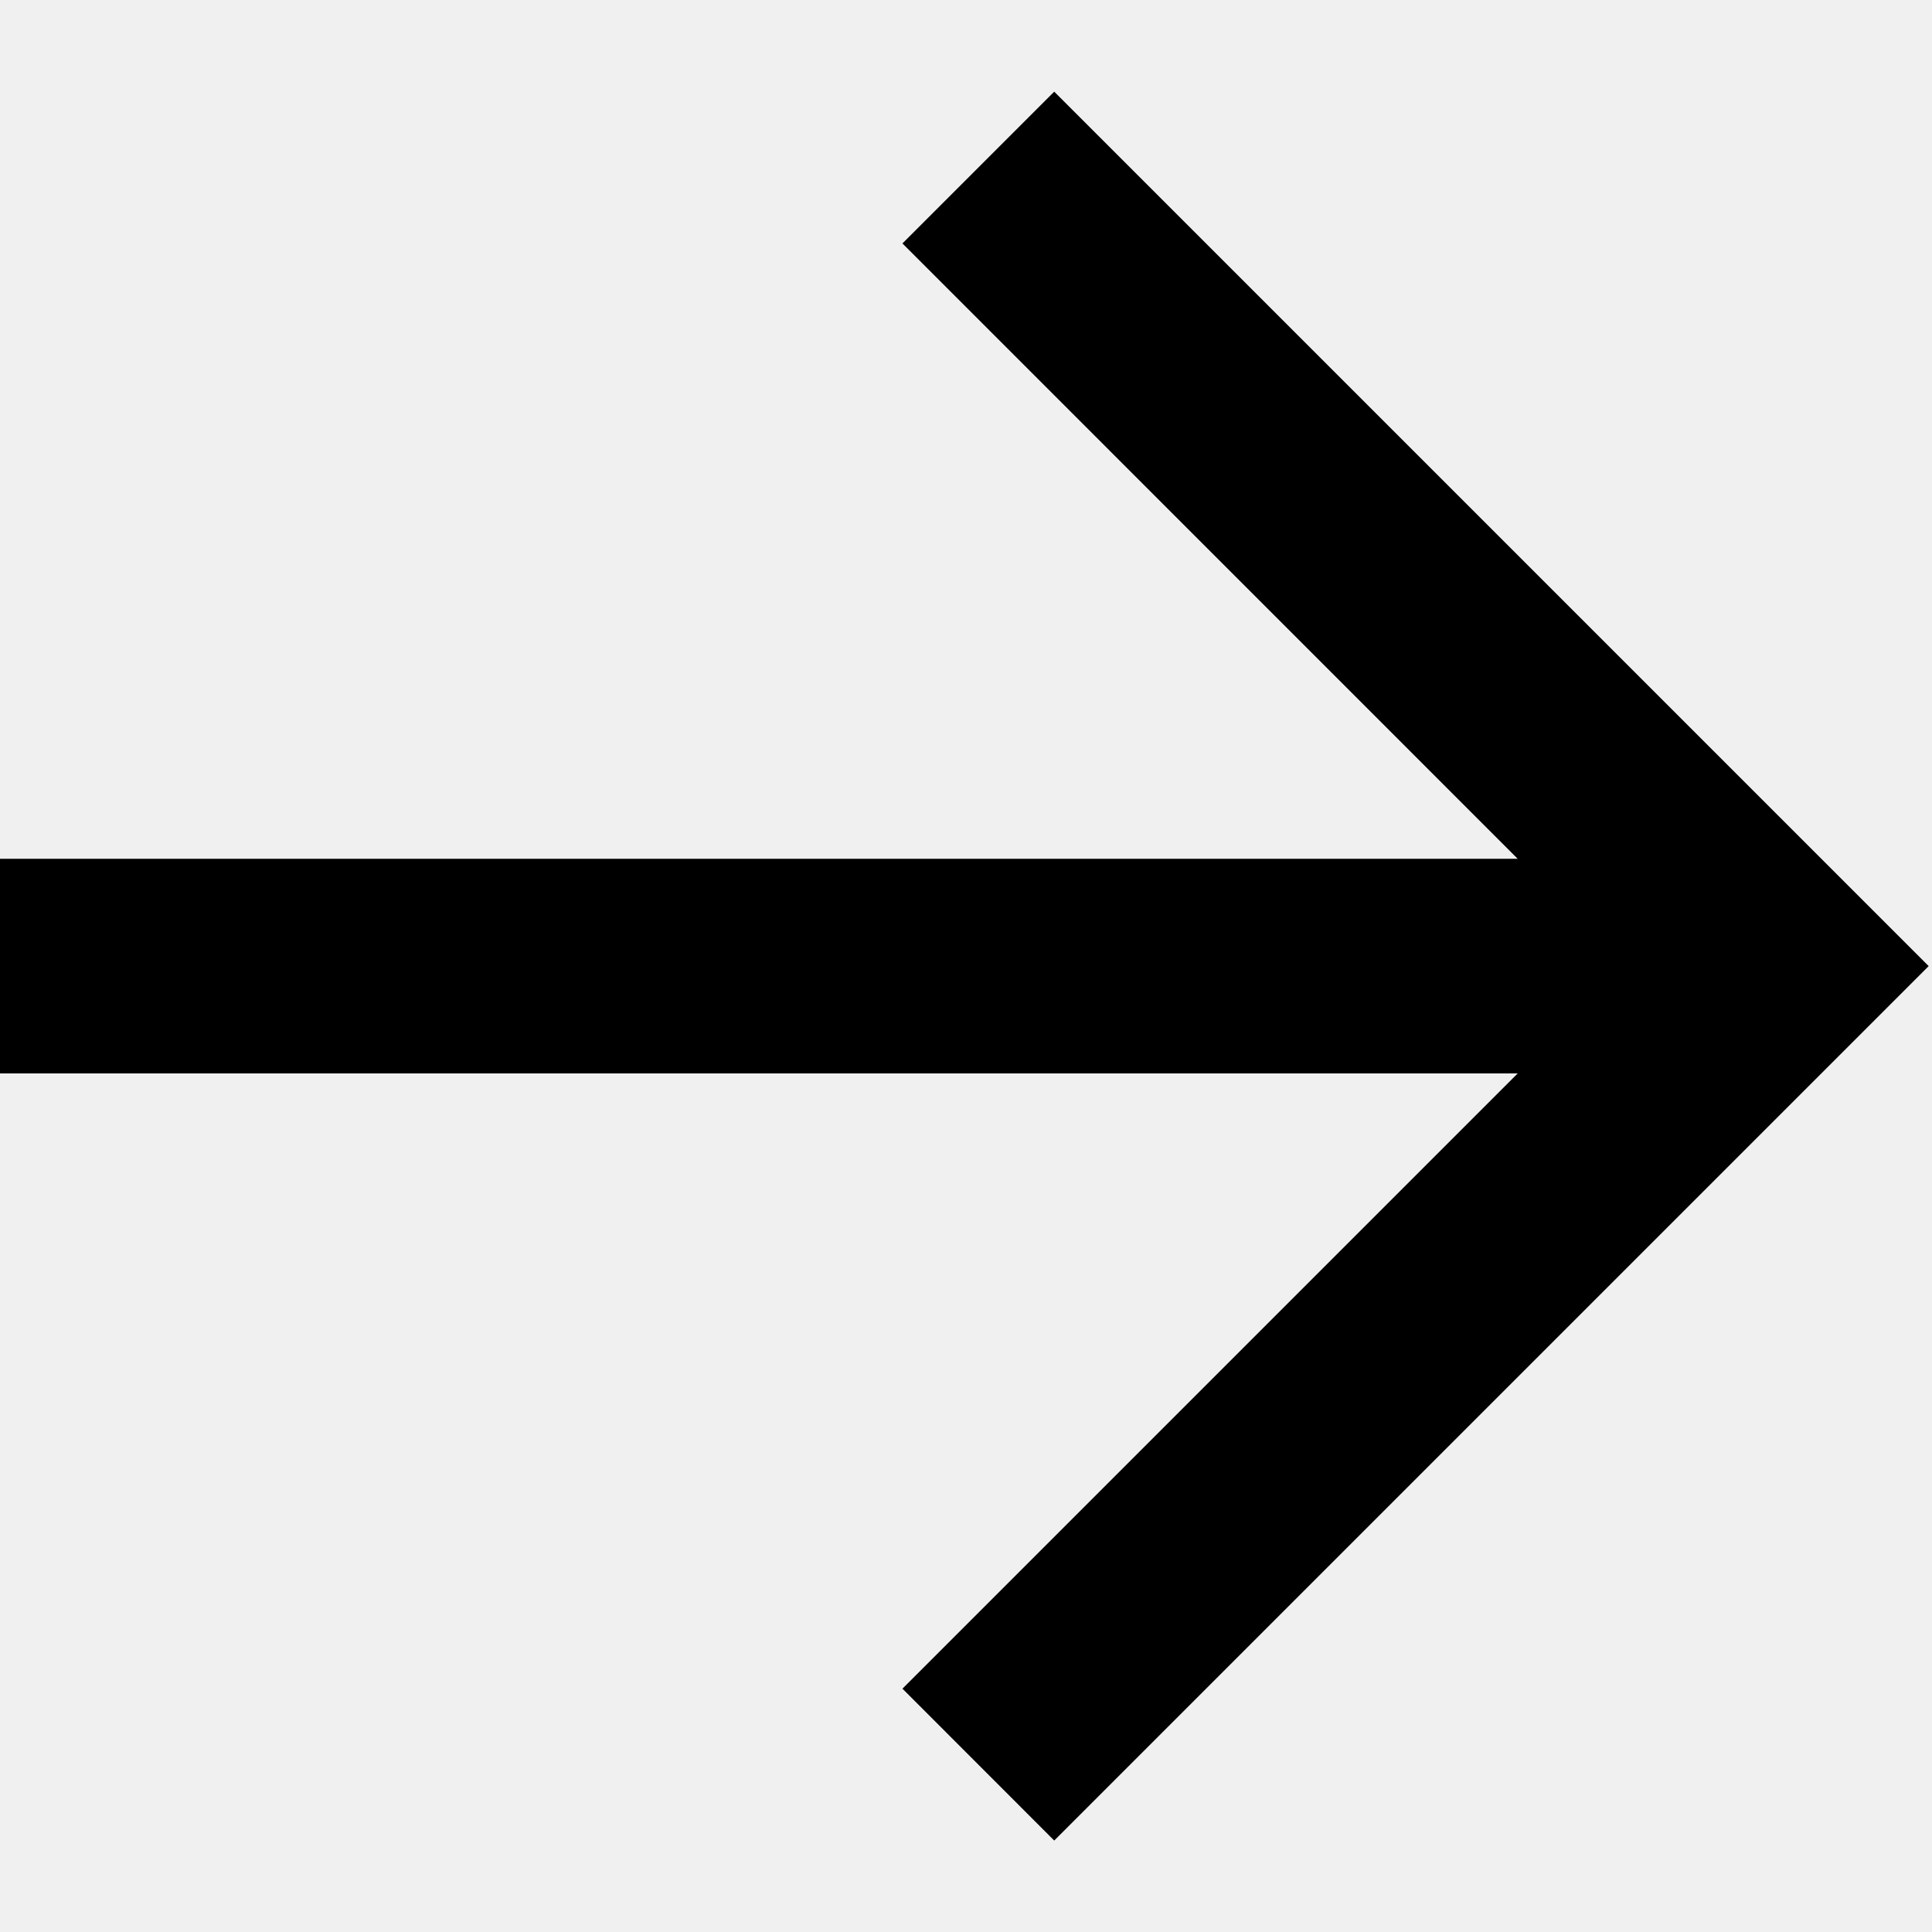
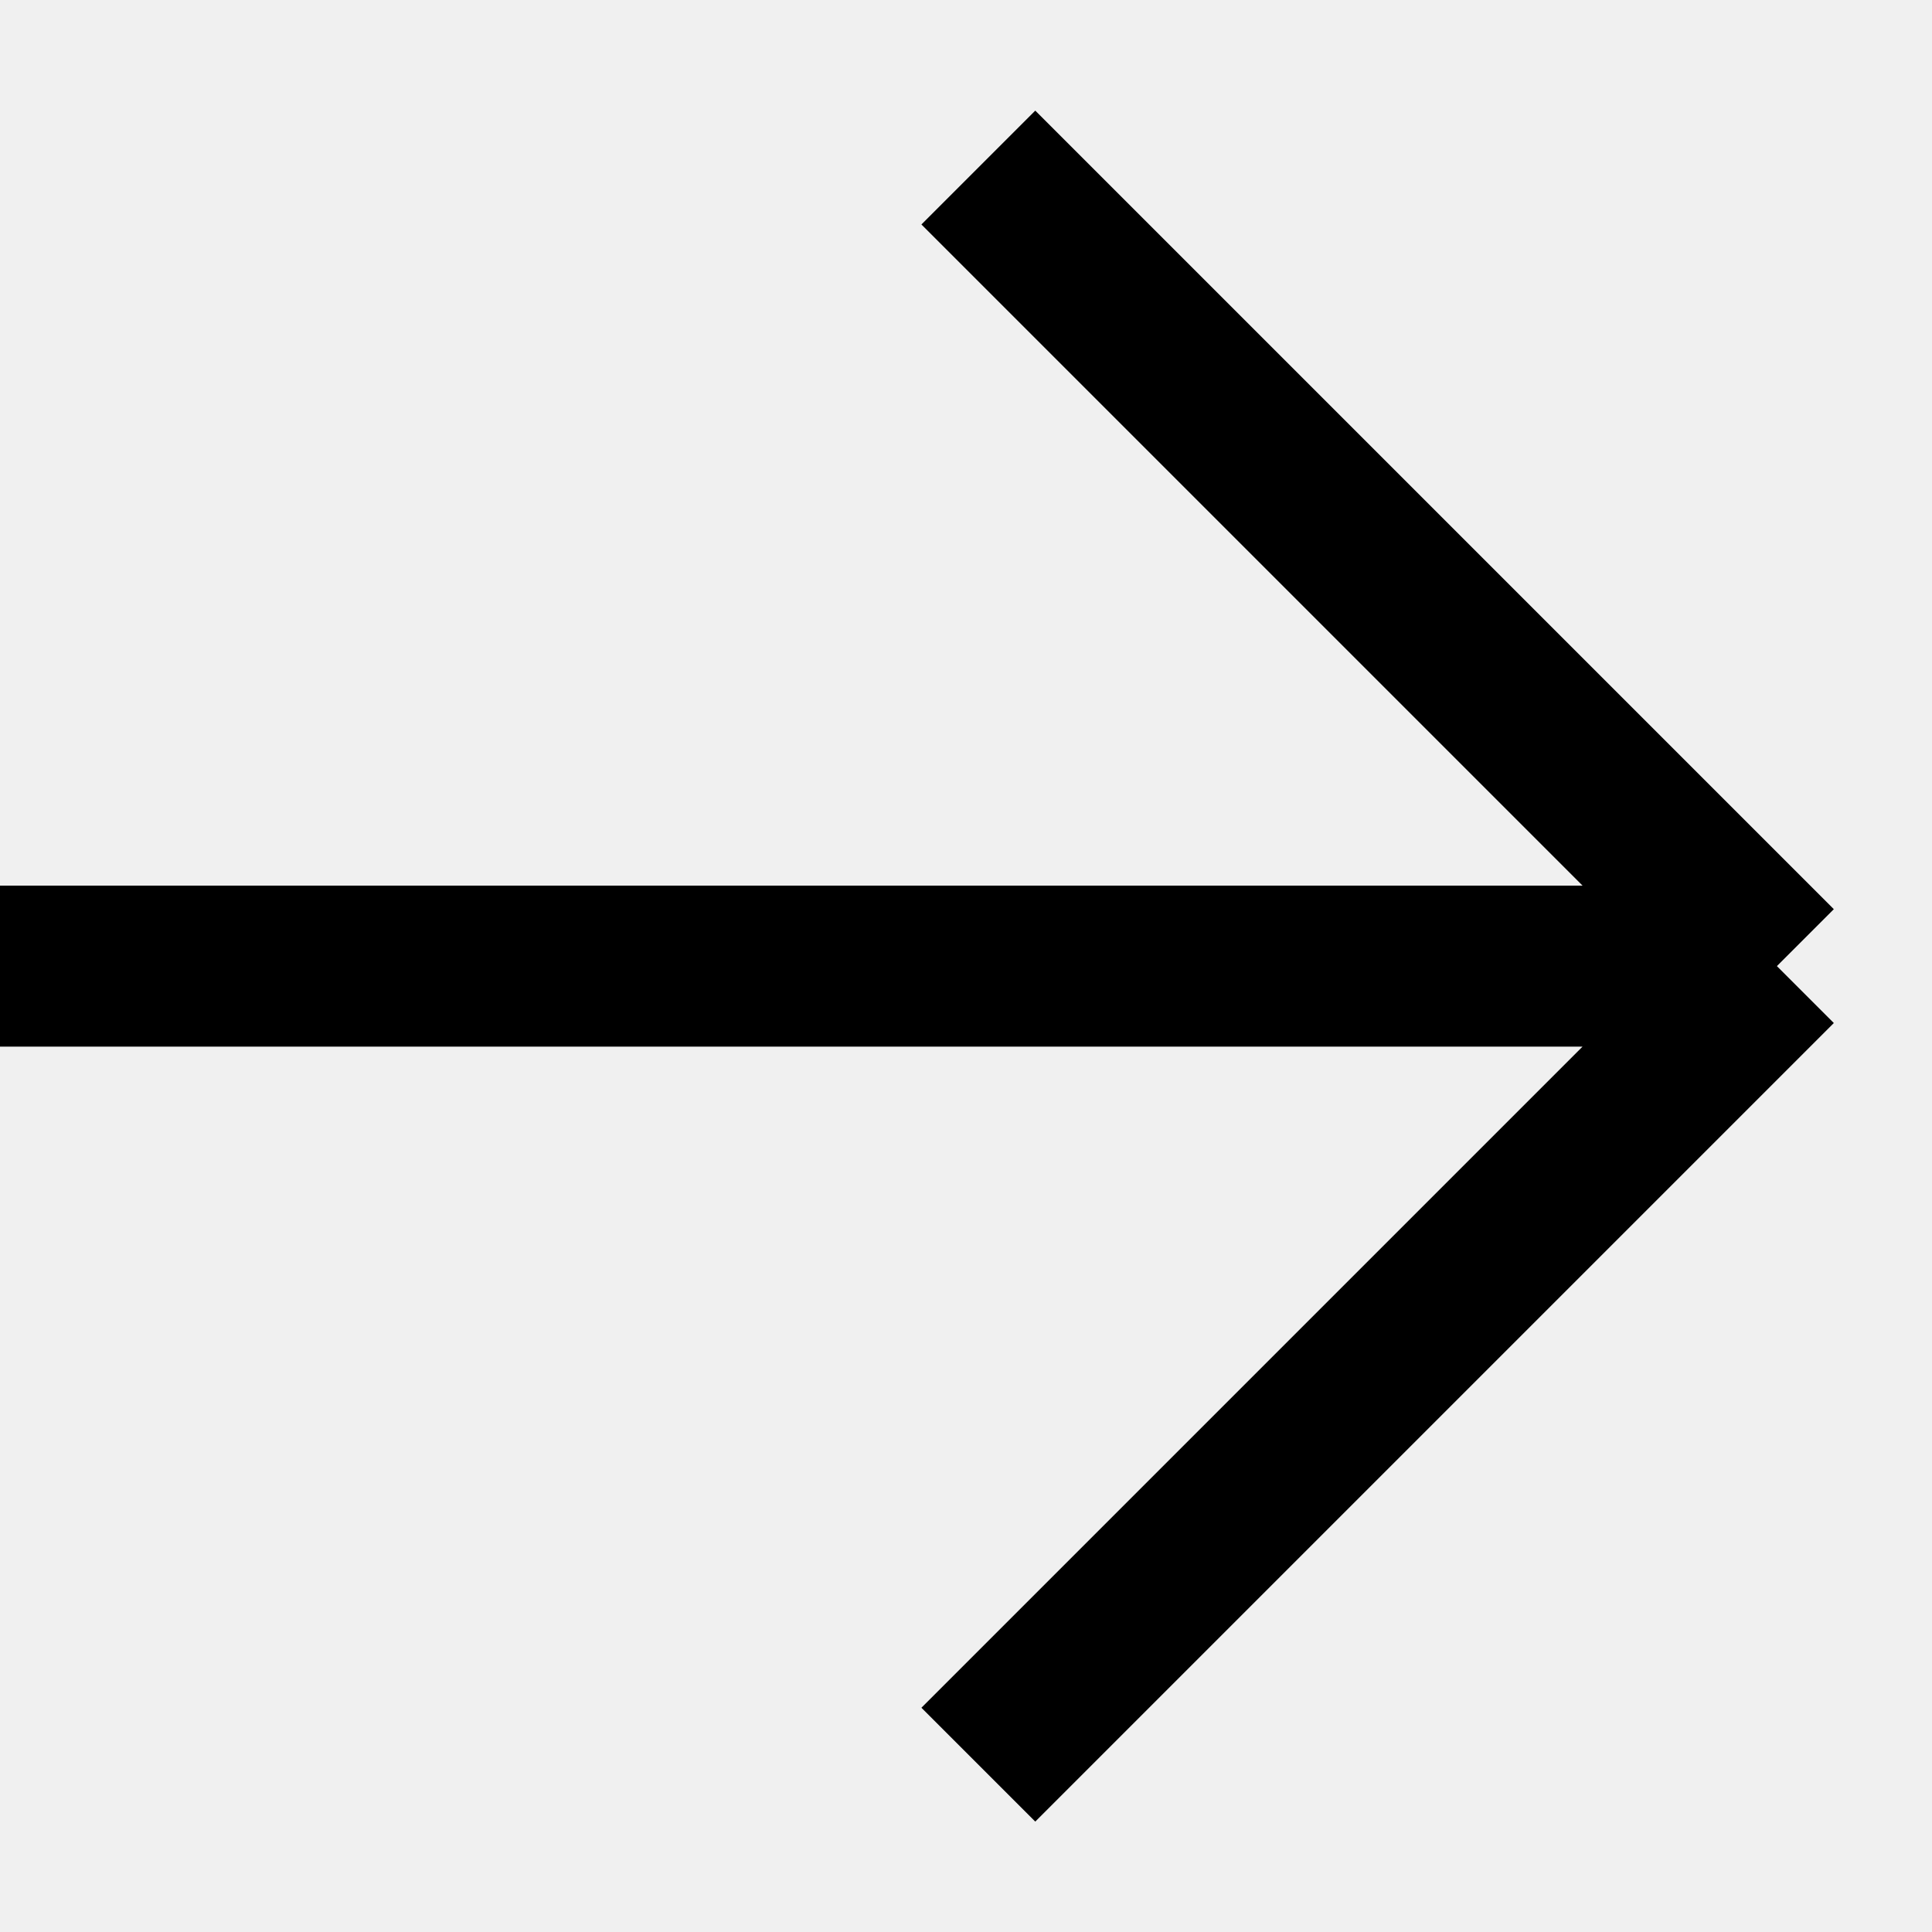
<svg xmlns="http://www.w3.org/2000/svg" width="18" height="18" viewBox="0 0 18 18" fill="none">
-   <g clip-path="url(#clip0_374_4165)">
-     <path fill-rule="evenodd" clip-rule="evenodd" d="M9.822 0.854L17.969 9.001L9.822 17.148L8.408 15.733L14.14 10.001H0V8.001H14.14L8.408 2.268L9.822 0.854Z" fill="black" />
-   </g>
-   <defs>
-     <clipPath id="clip0_374_4165">
-       <rect width="18" height="18" fill="white" />
-     </clipPath>
-   </defs>
+   <path d="M0 9.001H16.555M16.555 9.001L9.115 16.441M16.555 9.001L9.115 1.561" stroke="black" stroke-width="1.5" />
</svg>
